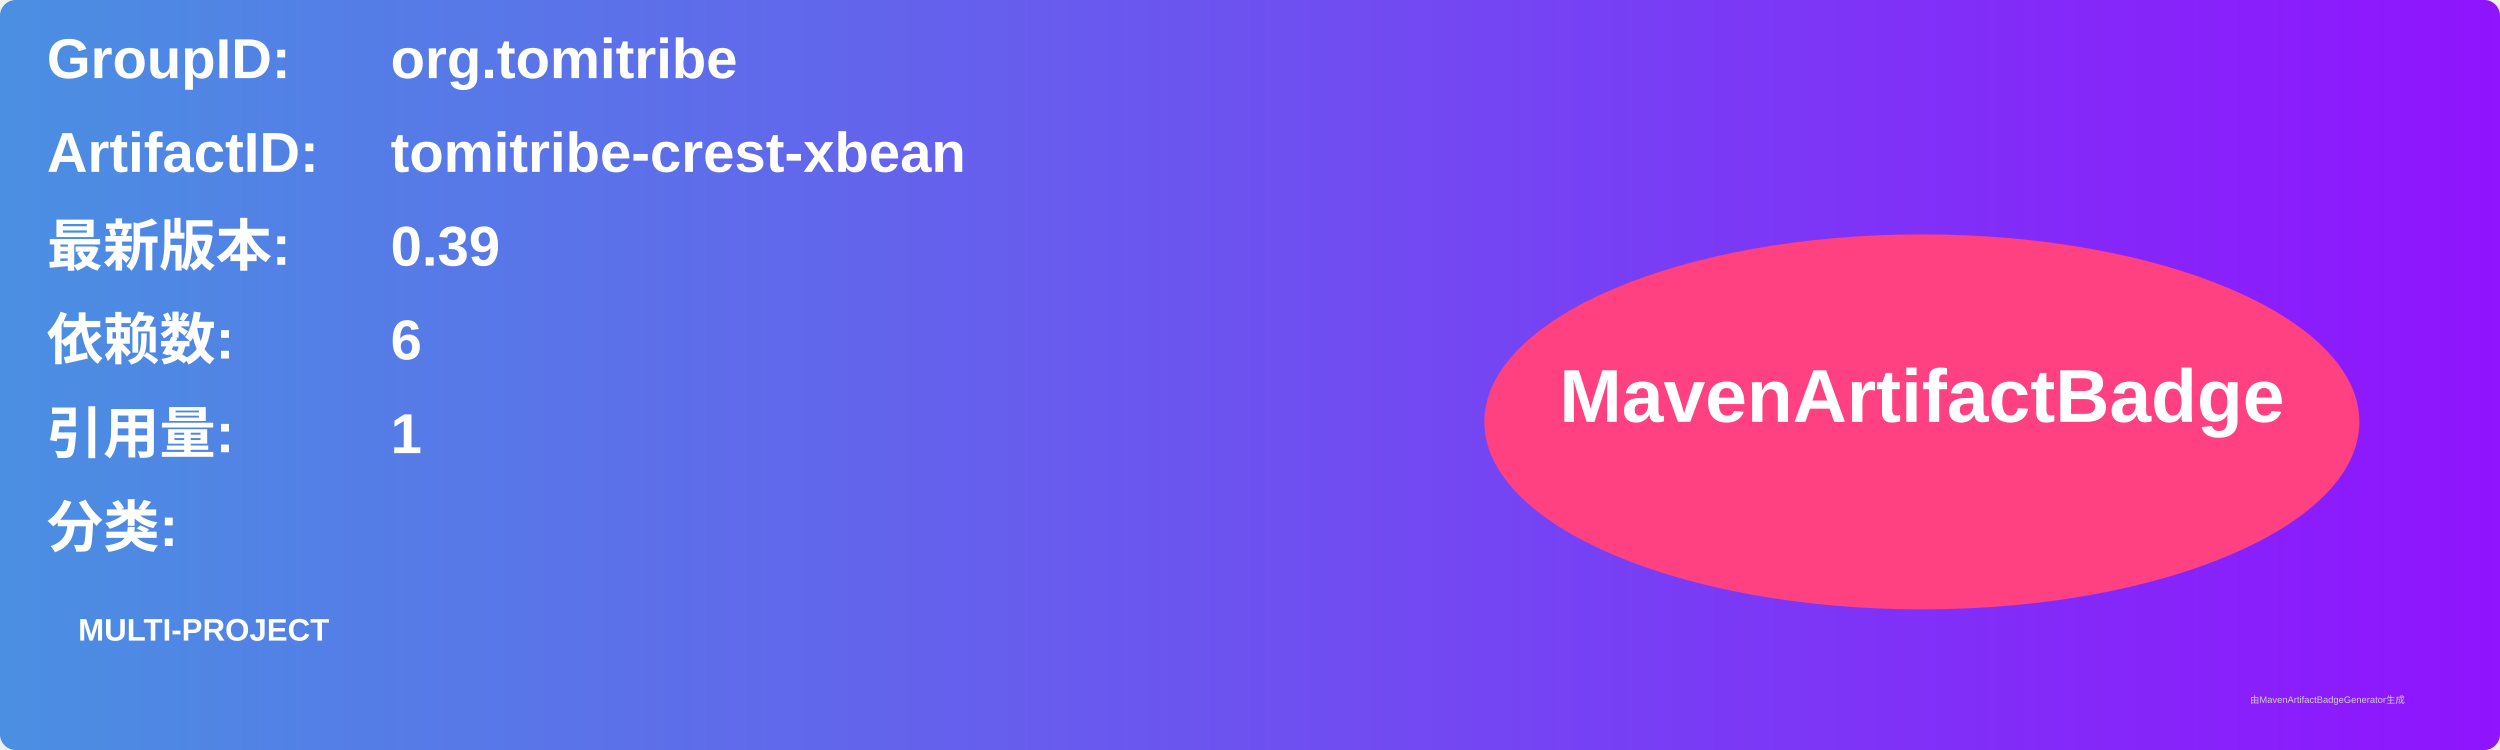
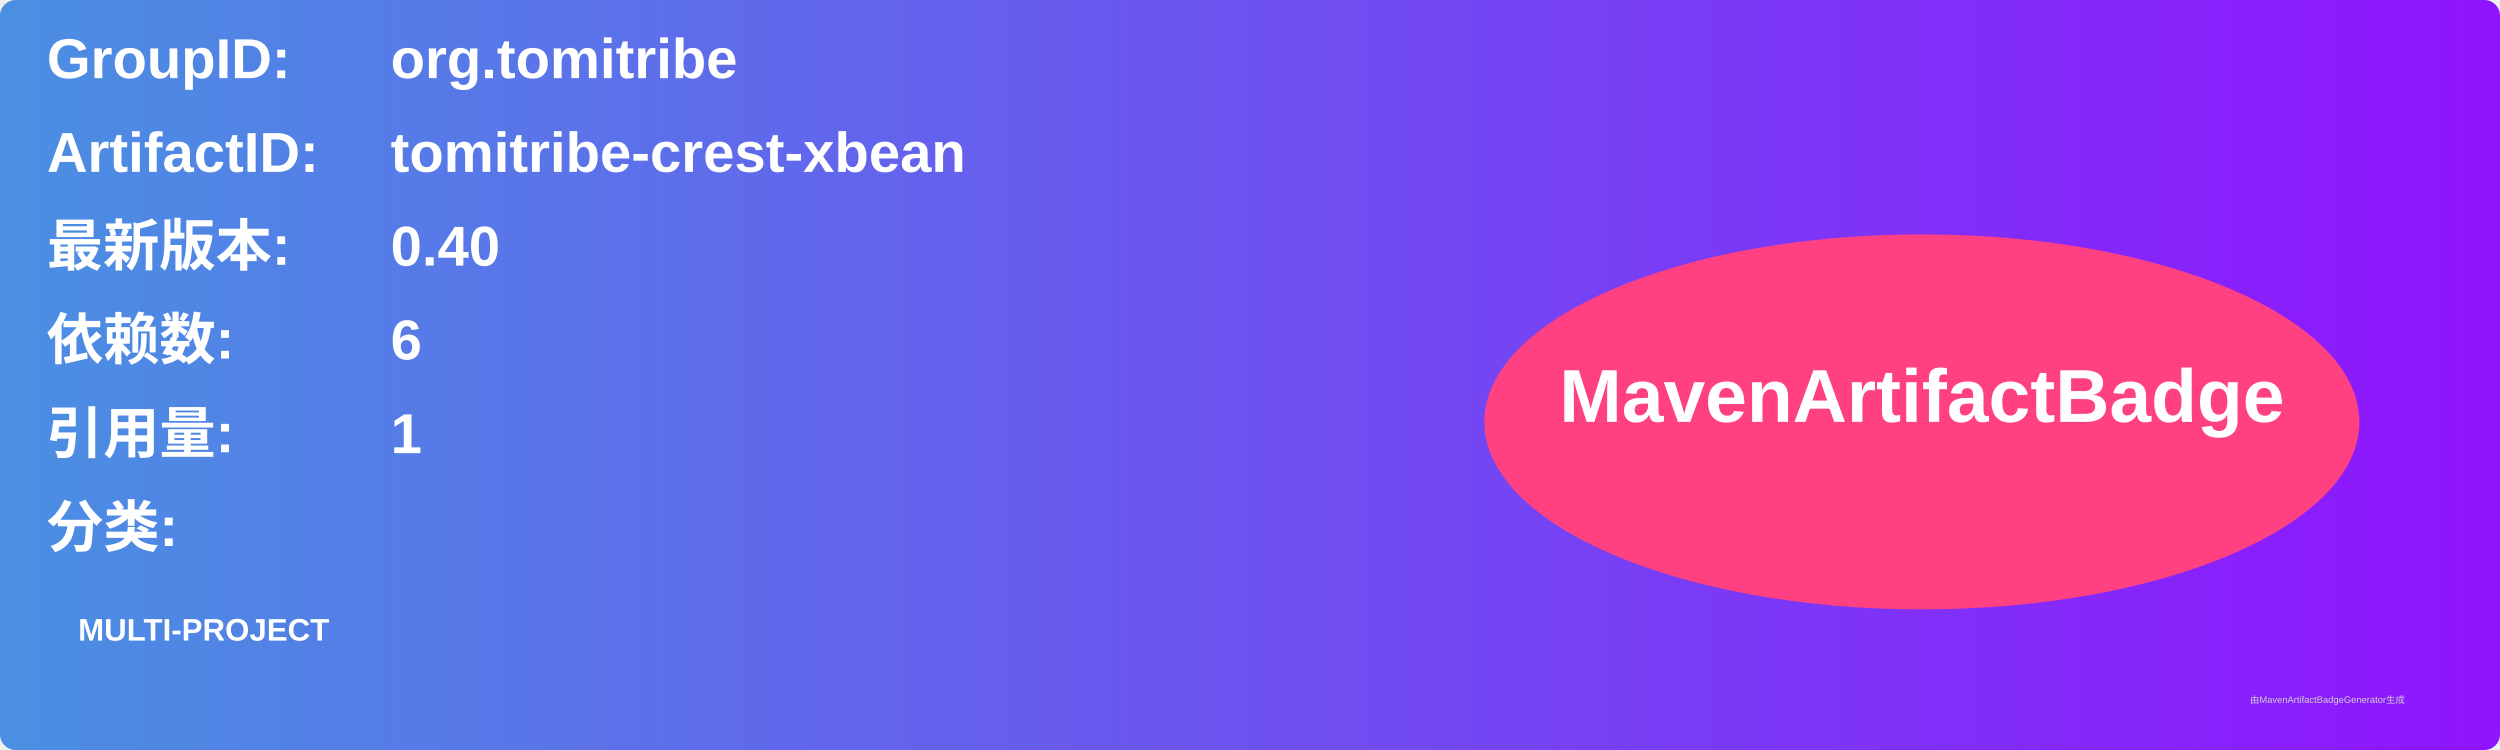
<svg xmlns="http://www.w3.org/2000/svg" width="800" height="240" viewBox="0 0 800 240">
  <linearGradient id="grad" x1="0%" y1="0%" x2="100%" y2="0%">
    <stop offset="0%" stop-color="#4a90e2" />
    <stop offset="100%" stop-color="#9013fe" />
  </linearGradient>
  <rect width="100%" height="100%" rx="5" ry="5" fill="url(#grad)" />
  <g transform="translate(15, 15)">
    <text x="0" y="10" font-family="Arial" font-size="18" fill="white" font-weight="bold" width="260">GroupID:</text>
    <text x="110" y="10" font-family="Arial" font-size="18" fill="white" font-weight="bold" width="460">org.tomitribe</text>
    <text x="0" y="40" font-family="Arial" font-size="18" fill="white" font-weight="bold" width="260">ArtifactID:</text>
    <text x="110" y="40" font-family="Arial" font-size="18" fill="white" font-weight="bold" width="460">tomitribe-crest-xbean</text>
    <text x="0" y="70" font-family="Arial" font-size="18" fill="white" font-weight="bold">最新版本:</text>
    <text x="110" y="70" font-family="Arial" font-size="18" fill="white" font-weight="bold">
-       <tspan font-weight="bold">0.39</tspan>
+       <tspan font-weight="bold">0.40</tspan>
    </text>
    <text x="0" y="100" font-family="Arial" font-size="18" fill="white" font-weight="bold">依赖数: </text>
    <text x="110" y="100" font-family="Arial" font-size="18" fill="white">
      <tspan font-weight="bold">6</tspan>
    </text>
    <text x="0" y="130" font-family="Arial" font-size="18" fill="white" font-weight="bold">引用量: </text>
    <text x="110" y="130" font-family="Arial" font-size="18" fill="white">
      <tspan font-weight="bold">1</tspan>
    </text>
    <text x="0" y="160" font-family="Arial" font-size="18" fill="white" font-weight="bold">分类:</text>
    <text x="10" y="190" font-family="Arial" font-size="10" fill="white">
      <tspan font-weight="bold">MULTI-PROJECT</tspan>
    </text>
    <ellipse cx="600" cy="120" rx="140" ry="60" fill="#ff4081" />
    <text x="600" y="120" text-anchor="middle" font-family="Arial" font-size="24" fill="white" font-weight="bold">MavenArtifactBadge</text>
  </g>
  <text x="720" y="225" font-family="Arial" font-size="3" fill="#d0d0d0">由MavenArtifactBadgeGenerator生成</text>
</svg>
